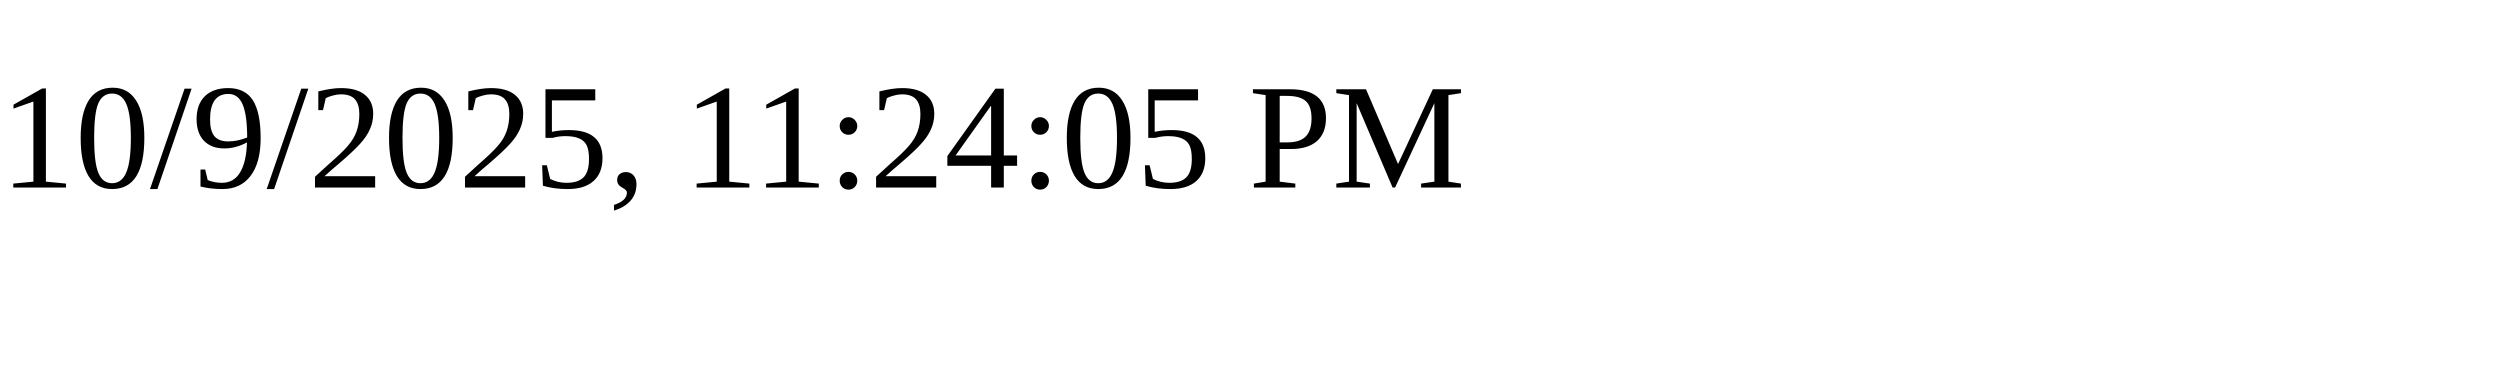
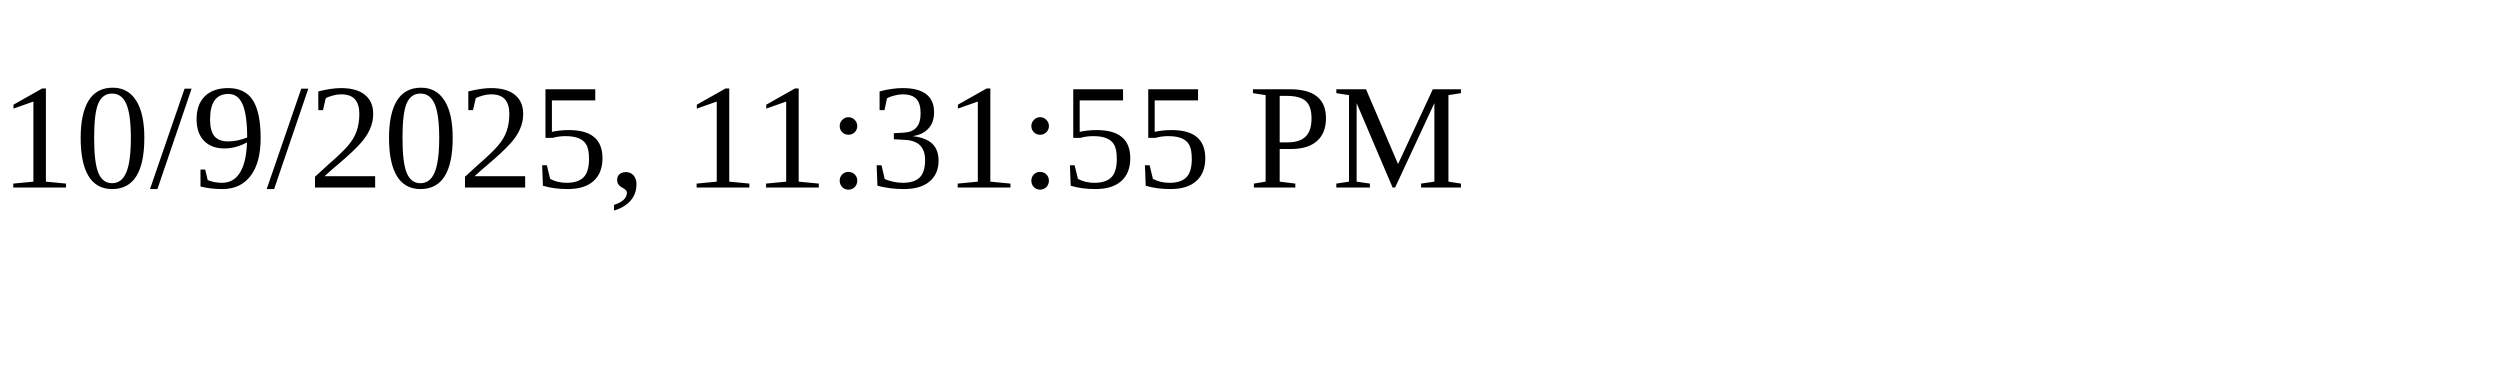
<svg xmlns="http://www.w3.org/2000/svg" height="30" width="200">
-   <text x="0" y="15">10/9/2025, 11:24:05 PM</text>
+   <text x="0" y="15">10/9/2025, 11:31:55 PM</text>
</svg>
